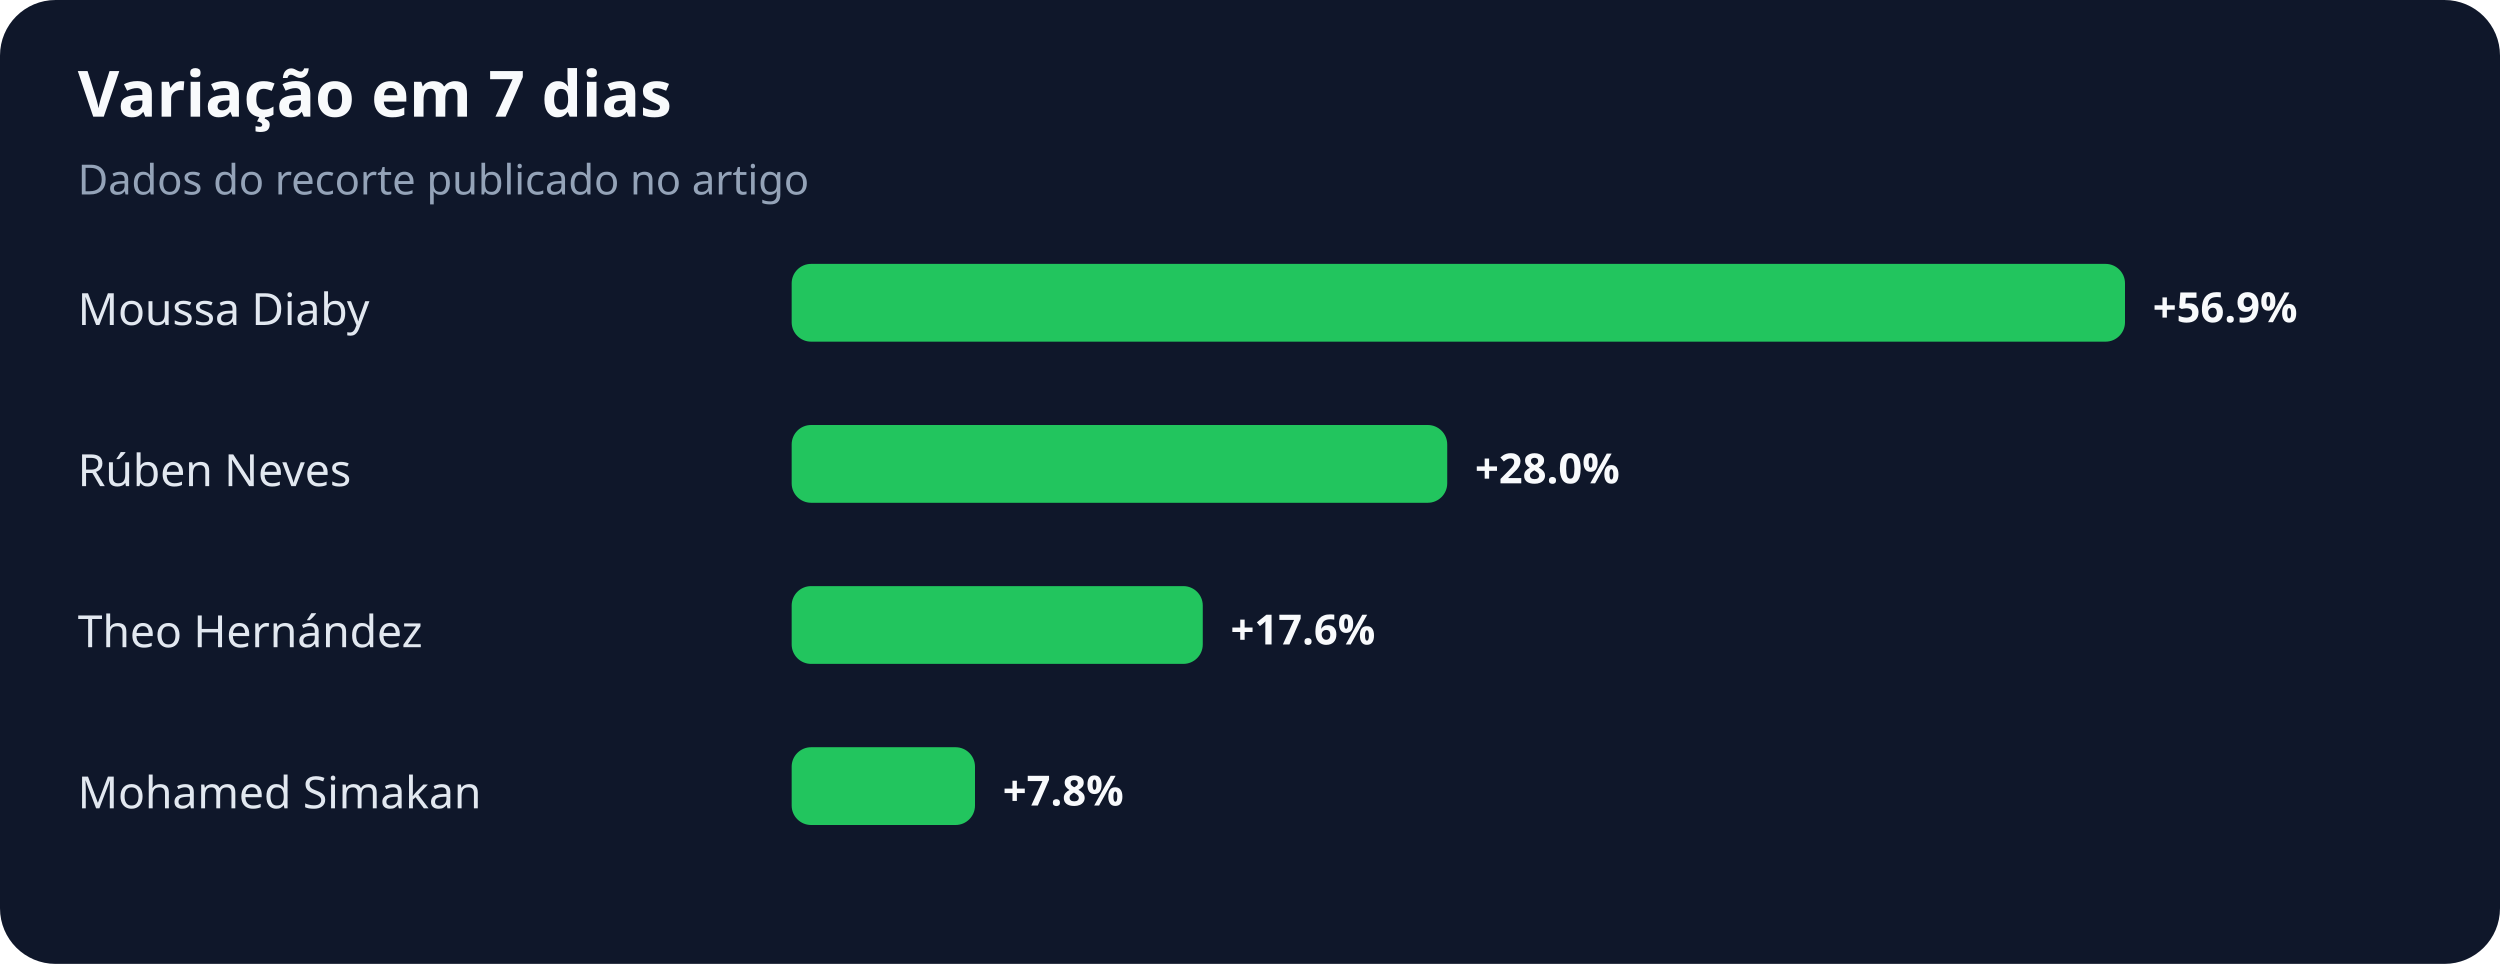
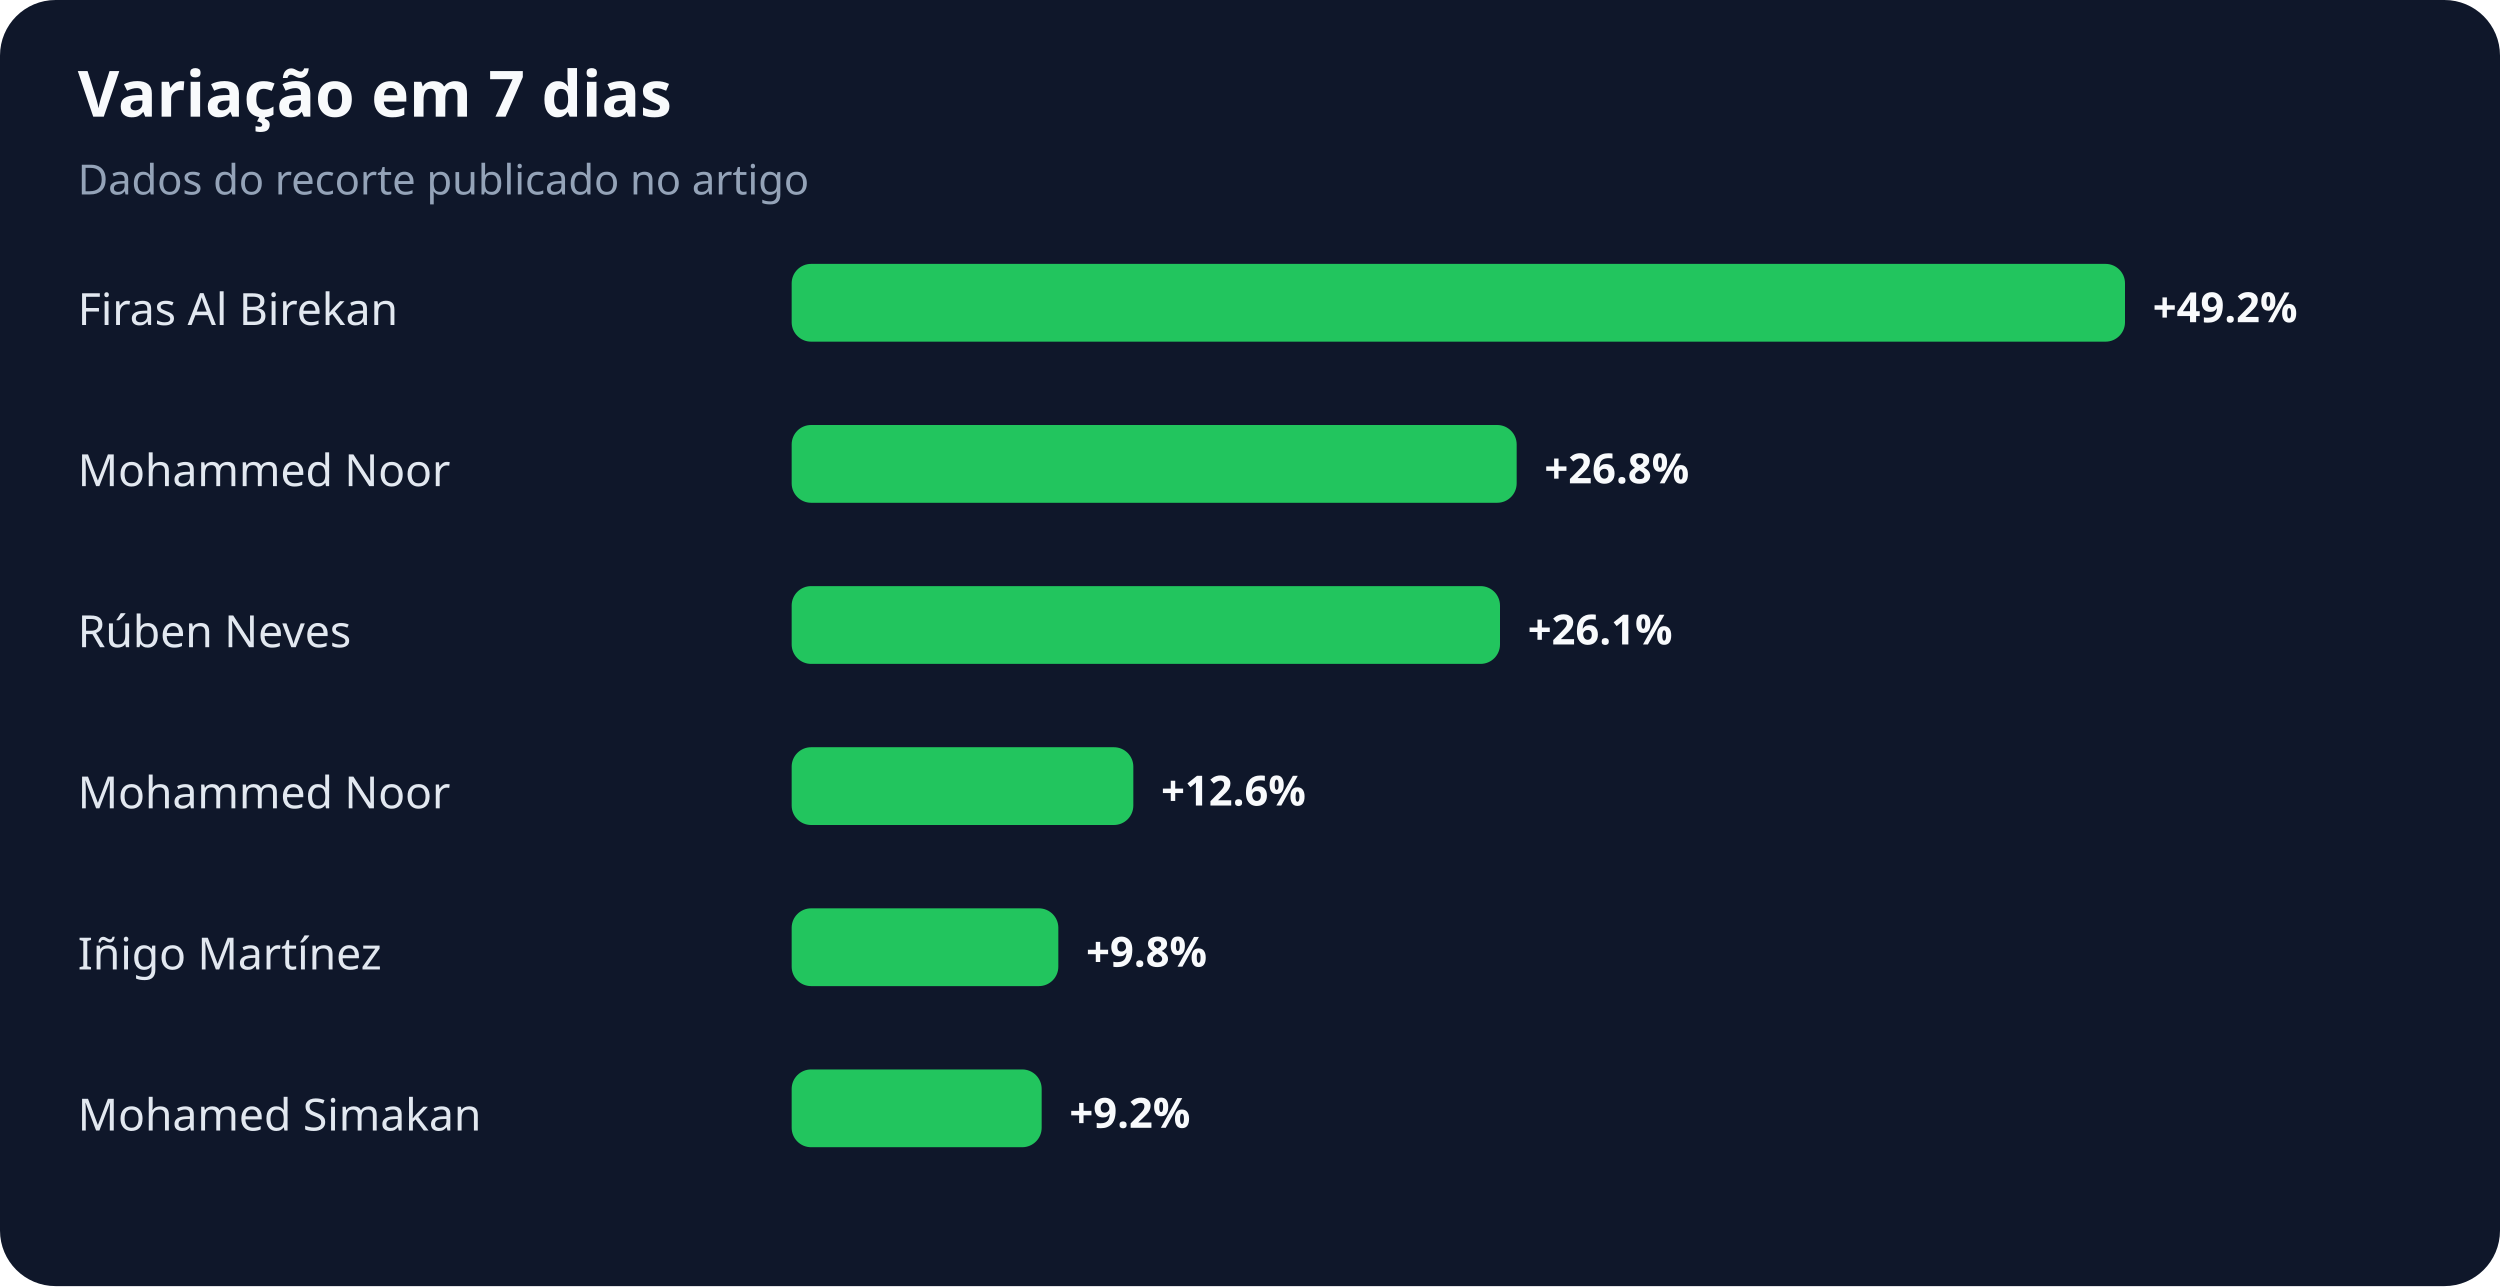
- <svg xmlns="http://www.w3.org/2000/svg" width="900" height="347" viewBox="0 0 900 347" role="img" aria-labelledby="title desc">
+ <svg xmlns="http://www.w3.org/2000/svg" width="900" height="463" viewBox="0 0 900 463" role="img" aria-labelledby="title desc">
  <rect width="100%" height="100%" rx="20" fill="#0f172a" />
  <text x="28" y="42" fill="#f8fafc" font-family="system-ui,sans-serif" font-size="23" font-weight="700">Variação em 7 dias</text>
  <text x="28" y="70" fill="#94a3b8" font-family="system-ui,sans-serif" font-size="15">Dados do recorte publicado no artigo</text>
-   <text x="28" y="117" fill="#e2e8f0" font-family="system-ui,sans-serif" font-size="16">Moussa Diaby</text>
+   <text x="28" y="117" fill="#e2e8f0" font-family="system-ui,sans-serif" font-size="16">Firas Al Birekan</text>
  <rect x="285" y="95" width="480" height="28" rx="7" fill="#22c55e" />
-   <text x="775" y="116" fill="#f8fafc" font-family="system-ui,sans-serif" font-size="15" font-weight="700">+56.9%</text>
-   <text x="28" y="175" fill="#e2e8f0" font-family="system-ui,sans-serif" font-size="16">Rúben Neves</text>
-   <rect x="285" y="153" width="236" height="28" rx="7" fill="#22c55e" />
-   <text x="531" y="174" fill="#f8fafc" font-family="system-ui,sans-serif" font-size="15" font-weight="700">+28.0%</text>
-   <text x="28" y="233" fill="#e2e8f0" font-family="system-ui,sans-serif" font-size="16">Theo Hernández</text>
-   <rect x="285" y="211" width="148" height="28" rx="7" fill="#22c55e" />
-   <text x="443" y="232" fill="#f8fafc" font-family="system-ui,sans-serif" font-size="15" font-weight="700">+17.6%</text>
-   <text x="28" y="291" fill="#e2e8f0" font-family="system-ui,sans-serif" font-size="16">Mohamed Simakan</text>
-   <rect x="285" y="269" width="66" height="28" rx="7" fill="#22c55e" />
-   <text x="361" y="290" fill="#f8fafc" font-family="system-ui,sans-serif" font-size="15" font-weight="700">+7.8%</text>
+   <text x="775" y="116" fill="#f8fafc" font-family="system-ui,sans-serif" font-size="15" font-weight="700">+49.2%</text>
+   <text x="28" y="175" fill="#e2e8f0" font-family="system-ui,sans-serif" font-size="16">Mohammed Noor</text>
+   <rect x="285" y="153" width="261" height="28" rx="7" fill="#22c55e" />
+   <text x="556" y="174" fill="#f8fafc" font-family="system-ui,sans-serif" font-size="15" font-weight="700">+26.8%</text>
+   <text x="28" y="233" fill="#e2e8f0" font-family="system-ui,sans-serif" font-size="16">Rúben Neves</text>
+   <rect x="285" y="211" width="255" height="28" rx="7" fill="#22c55e" />
+   <text x="550" y="232" fill="#f8fafc" font-family="system-ui,sans-serif" font-size="15" font-weight="700">+26.1%</text>
+   <text x="28" y="291" fill="#e2e8f0" font-family="system-ui,sans-serif" font-size="16">Mohammed Noor</text>
+   <rect x="285" y="269" width="123" height="28" rx="7" fill="#22c55e" />
+   <text x="418" y="290" fill="#f8fafc" font-family="system-ui,sans-serif" font-size="15" font-weight="700">+12.6%</text>
+   <text x="28" y="349" fill="#e2e8f0" font-family="system-ui,sans-serif" font-size="16">Iñigo Martínez</text>
+   <rect x="285" y="327" width="96" height="28" rx="7" fill="#22c55e" />
+   <text x="391" y="348" fill="#f8fafc" font-family="system-ui,sans-serif" font-size="15" font-weight="700">+9.8%</text>
+   <text x="28" y="407" fill="#e2e8f0" font-family="system-ui,sans-serif" font-size="16">Mohamed Simakan</text>
+   <rect x="285" y="385" width="90" height="28" rx="7" fill="#22c55e" />
+   <text x="385" y="406" fill="#f8fafc" font-family="system-ui,sans-serif" font-size="15" font-weight="700">+9.2%</text>
</svg>
